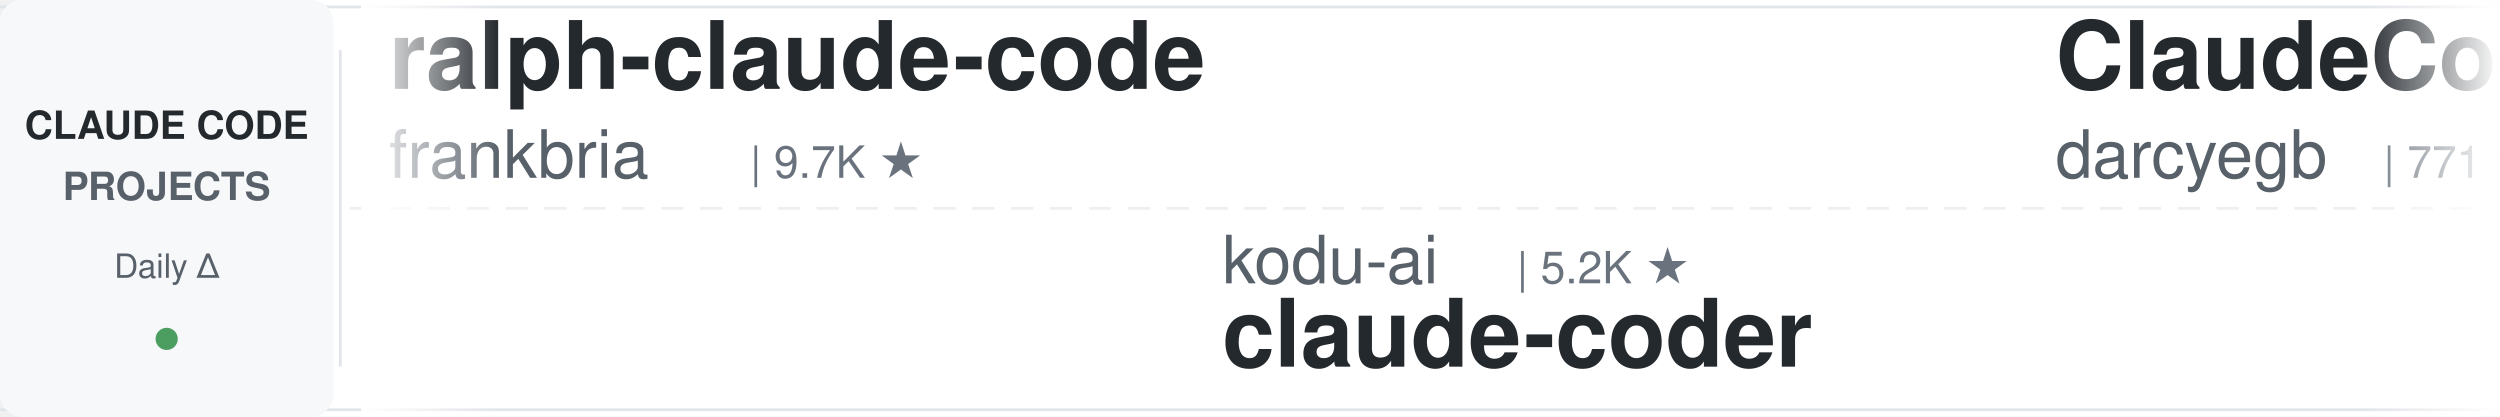
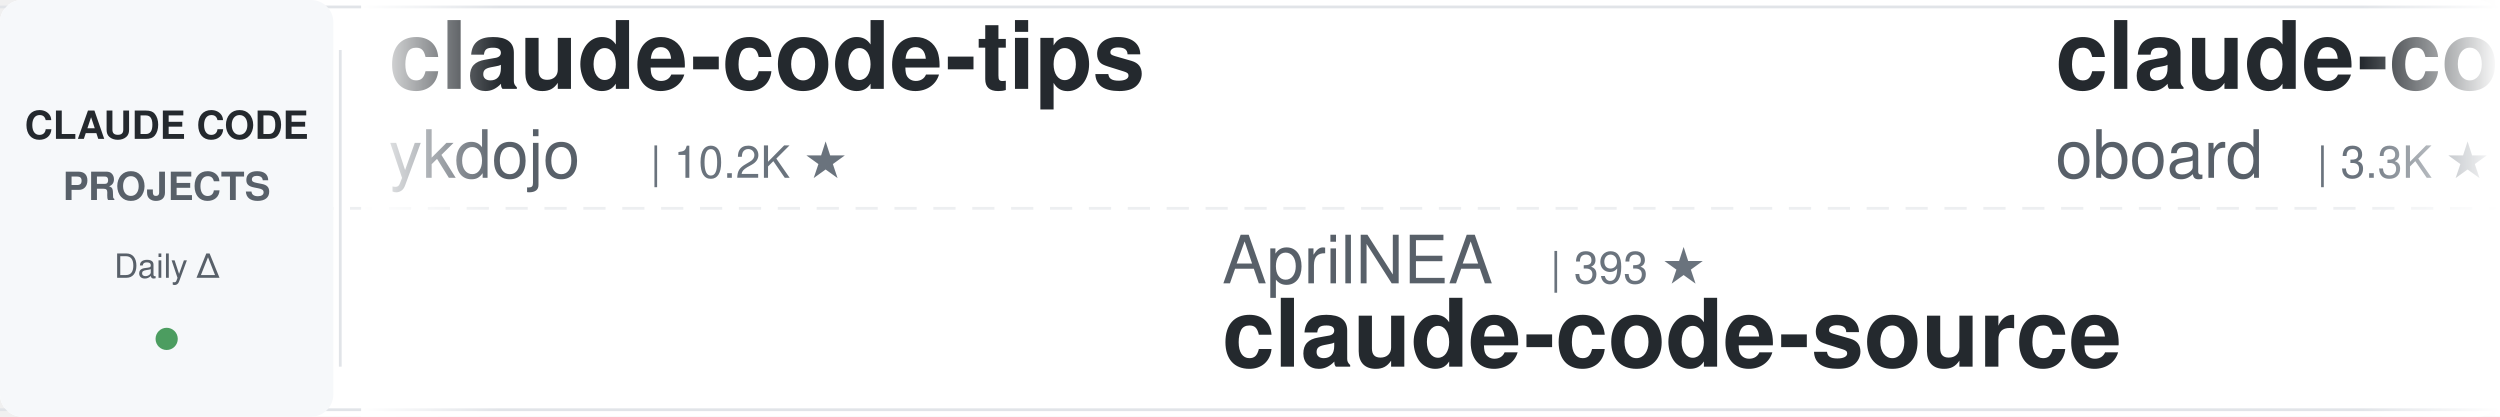
<svg xmlns="http://www.w3.org/2000/svg" width="900" height="150">
  <defs>
    <linearGradient id="leftFade" x1="0%" y1="0%" x2="100%" y2="0%">
      <stop offset="0%" style="stop-color:#ffffff;stop-opacity:1" />
      <stop offset="100%" style="stop-color:#ffffff;stop-opacity:0" />
    </linearGradient>
    <linearGradient id="rightFade" x1="0%" y1="0%" x2="100%" y2="0%">
      <stop offset="0%" style="stop-color:#ffffff;stop-opacity:0" />
      <stop offset="100%" style="stop-color:#ffffff;stop-opacity:1" />
    </linearGradient>
  </defs>
  <rect width="900" height="150" fill="#ffffff" rx="8" />
  <rect x="0" y="2" width="900" height="1" fill="#e1e4e8" />
  <rect x="0" y="147" width="900" height="1" fill="#e1e4e8" />
  <line x1="0" y1="75" x2="900" y2="75" stroke="#e1e4e8" stroke-width="1" stroke-dasharray="8 6" opacity="0.6" />
  <rect x="0" y="0" width="120" height="150" fill="#f6f8fa" rx="8" />
  <text x="60" y="50" font-family="-apple-system, BlinkMacSystemFont, 'Segoe UI', Helvetica, Arial, sans-serif" font-size="14" font-weight="600" fill="#24292e" text-anchor="middle">CLAUDE CODE</text>
  <text x="60" y="72" font-family="-apple-system, BlinkMacSystemFont, 'Segoe UI', Helvetica, Arial, sans-serif" font-size="14" font-weight="600" fill="#586069" text-anchor="middle">PROJECTS</text>
  <text x="60" y="100" font-family="-apple-system, BlinkMacSystemFont, 'Segoe UI', Helvetica, Arial, sans-serif" font-size="12" font-weight="500" fill="#586069" text-anchor="middle">Daily Δ</text>
  <circle cx="60" cy="122" r="4" fill="#22863a" opacity="0.8" />
  <rect x="122" y="18" width="1" height="114" fill="#e1e4e8" />
  <clipPath id="tickerClip">
    <rect x="130" y="0" width="770" height="150" />
  </clipPath>
  <g clip-path="url(#tickerClip)">
    <g id="tickerItems">
      <animateTransform attributeName="transform" attributeType="XML" type="translate" from="0 0" to="-3000 0" dur="54s" repeatCount="indefinite" />
      <g transform="translate(0, 0)">
-         <text x="140" y="32" font-family="-apple-system, BlinkMacSystemFont, 'Segoe UI', Helvetica, Arial, sans-serif" font-size="34" font-weight="600" fill="#24292e">ralph-claude-code</text>
-         <text x="140" y="64" font-family="-apple-system, BlinkMacSystemFont, 'Segoe UI', Helvetica, Arial, sans-serif" font-size="24" font-weight="400" fill="#586069">frankbria</text>
-         <text x="270" y="64" font-family="-apple-system, BlinkMacSystemFont, 'Segoe UI', Helvetica, Arial, sans-serif" font-size="16" font-weight="500" fill="#6a737d">| 9.7K ★</text>
+         <text x="140" y="32" font-family="-apple-system, BlinkMacSystemFont, 'Segoe UI', Helvetica, Arial, sans-serif" font-size="34" font-weight="600" fill="#24292e">claude-code-tips</text>
+         <text x="140" y="64" font-family="-apple-system, BlinkMacSystemFont, 'Segoe UI', Helvetica, Arial, sans-serif" font-size="24" font-weight="400" fill="#586069">ykdojo</text>
+         <text x="234" y="64" font-family="-apple-system, BlinkMacSystemFont, 'Segoe UI', Helvetica, Arial, sans-serif" font-size="16" font-weight="500" fill="#6a737d">| 10.2K ★</text>
      </g>
      <g transform="translate(300, 0)">
-         <text x="140" y="102" font-family="-apple-system, BlinkMacSystemFont, 'Segoe UI', Helvetica, Arial, sans-serif" font-size="24" font-weight="400" fill="#586069">kodu-ai</text>
-         <text x="246" y="102" font-family="-apple-system, BlinkMacSystemFont, 'Segoe UI', Helvetica, Arial, sans-serif" font-size="16" font-weight="500" fill="#6a737d">| 5.2K ★</text>
-         <text x="140" y="132" font-family="-apple-system, BlinkMacSystemFont, 'Segoe UI', Helvetica, Arial, sans-serif" font-size="34" font-weight="600" fill="#24292e">claude-coder</text>
+         <text x="140" y="102" font-family="-apple-system, BlinkMacSystemFont, 'Segoe UI', Helvetica, Arial, sans-serif" font-size="24" font-weight="400" fill="#586069">AprilNEA</text>
+         <text x="258" y="102" font-family="-apple-system, BlinkMacSystemFont, 'Segoe UI', Helvetica, Arial, sans-serif" font-size="16" font-weight="500" fill="#6a737d">| 393 ★</text>
+         <text x="140" y="132" font-family="-apple-system, BlinkMacSystemFont, 'Segoe UI', Helvetica, Arial, sans-serif" font-size="34" font-weight="600" fill="#24292e">claude-code-source</text>
      </g>
      <g transform="translate(600, 0)">
-         <text x="140" y="32" font-family="-apple-system, BlinkMacSystemFont, 'Segoe UI', Helvetica, Arial, sans-serif" font-size="34" font-weight="600" fill="#24292e">ClaudeCodeAgents</text>
-         <text x="140" y="64" font-family="-apple-system, BlinkMacSystemFont, 'Segoe UI', Helvetica, Arial, sans-serif" font-size="24" font-weight="400" fill="#586069">darcyegb</text>
-         <text x="258" y="64" font-family="-apple-system, BlinkMacSystemFont, 'Segoe UI', Helvetica, Arial, sans-serif" font-size="16" font-weight="500" fill="#6a737d">| 771 ★</text>
-       </g>
-       <g transform="translate(900, 0)">
-         <text x="140" y="102" font-family="-apple-system, BlinkMacSystemFont, 'Segoe UI', Helvetica, Arial, sans-serif" font-size="24" font-weight="400" fill="#586069">andrew-kramer-inno</text>
-         <text x="378" y="102" font-family="-apple-system, BlinkMacSystemFont, 'Segoe UI', Helvetica, Arial, sans-serif" font-size="16" font-weight="500" fill="#6a737d">| 594 ★</text>
-         <text x="140" y="132" font-family="-apple-system, BlinkMacSystemFont, 'Segoe UI', Helvetica, Arial, sans-serif" font-size="34" font-weight="600" fill="#24292e">claude-code-source-build</text>
-       </g>
-       <g transform="translate(1200, 0)">
-         <text x="140" y="32" font-family="-apple-system, BlinkMacSystemFont, 'Segoe UI', Helvetica, Arial, sans-serif" font-size="34" font-weight="600" fill="#24292e">claude_code_src</text>
-         <text x="140" y="64" font-family="-apple-system, BlinkMacSystemFont, 'Segoe UI', Helvetica, Arial, sans-serif" font-size="24" font-weight="400" fill="#586069">ponponon</text>
-         <text x="258" y="64" font-family="-apple-system, BlinkMacSystemFont, 'Segoe UI', Helvetica, Arial, sans-serif" font-size="16" font-weight="500" fill="#6a737d">| 2.3K ★</text>
-       </g>
-       <g transform="translate(1500, 0)">
-         <text x="140" y="102" font-family="-apple-system, BlinkMacSystemFont, 'Segoe UI', Helvetica, Arial, sans-serif" font-size="24" font-weight="400" fill="#586069">xu-xiang</text>
-         <text x="258" y="102" font-family="-apple-system, BlinkMacSystemFont, 'Segoe UI', Helvetica, Arial, sans-serif" font-size="16" font-weight="500" fill="#6a737d">| 2.0K ★</text>
-         <text x="140" y="132" font-family="-apple-system, BlinkMacSystemFont, 'Segoe UI', Helvetica, Arial, sans-serif" font-size="34" font-weight="600" fill="#24292e">everything-claude-code-z...</text>
-       </g>
-       <g transform="translate(1800, 0)">
-         <text x="140" y="32" font-family="-apple-system, BlinkMacSystemFont, 'Segoe UI', Helvetica, Arial, sans-serif" font-size="34" font-weight="600" fill="#24292e">oh-my-claudecode</text>
-         <text x="140" y="64" font-family="-apple-system, BlinkMacSystemFont, 'Segoe UI', Helvetica, Arial, sans-serif" font-size="24" font-weight="400" fill="#586069">Yeachan-Heo</text>
-         <text x="294" y="64" font-family="-apple-system, BlinkMacSystemFont, 'Segoe UI', Helvetica, Arial, sans-serif" font-size="16" font-weight="500" fill="#6a737d">| 39.6K ★</text>
-       </g>
-       <g transform="translate(2100, 0)">
-         <text x="140" y="102" font-family="-apple-system, BlinkMacSystemFont, 'Segoe UI', Helvetica, Arial, sans-serif" font-size="24" font-weight="400" fill="#586069">hangsman</text>
-         <text x="258" y="102" font-family="-apple-system, BlinkMacSystemFont, 'Segoe UI', Helvetica, Arial, sans-serif" font-size="16" font-weight="500" fill="#6a737d">| 797 ★</text>
-         <text x="140" y="132" font-family="-apple-system, BlinkMacSystemFont, 'Segoe UI', Helvetica, Arial, sans-serif" font-size="34" font-weight="600" fill="#24292e">claude-code-source</text>
-       </g>
-       <g transform="translate(2400, 0)">
        <text x="140" y="32" font-family="-apple-system, BlinkMacSystemFont, 'Segoe UI', Helvetica, Arial, sans-serif" font-size="34" font-weight="600" fill="#24292e">claude-code-rev</text>
        <text x="140" y="64" font-family="-apple-system, BlinkMacSystemFont, 'Segoe UI', Helvetica, Arial, sans-serif" font-size="24" font-weight="400" fill="#586069">oboard</text>
        <text x="234" y="64" font-family="-apple-system, BlinkMacSystemFont, 'Segoe UI', Helvetica, Arial, sans-serif" font-size="16" font-weight="500" fill="#6a737d">| 3.3K ★</text>
      </g>
+       <g transform="translate(900, 0)">
+         <text x="140" y="102" font-family="-apple-system, BlinkMacSystemFont, 'Segoe UI', Helvetica, Arial, sans-serif" font-size="24" font-weight="400" fill="#586069">daymade</text>
+         <text x="246" y="102" font-family="-apple-system, BlinkMacSystemFont, 'Segoe UI', Helvetica, Arial, sans-serif" font-size="16" font-weight="500" fill="#6a737d">| 1.4K ★</text>
+         <text x="140" y="132" font-family="-apple-system, BlinkMacSystemFont, 'Segoe UI', Helvetica, Arial, sans-serif" font-size="34" font-weight="600" fill="#24292e">claude-code-skills</text>
+       </g>
+       <g transform="translate(1200, 0)">
+         <text x="140" y="32" font-family="-apple-system, BlinkMacSystemFont, 'Segoe UI', Helvetica, Arial, sans-serif" font-size="34" font-weight="600" fill="#24292e">edmunds-claude-code</text>
+         <text x="140" y="64" font-family="-apple-system, BlinkMacSystemFont, 'Segoe UI', Helvetica, Arial, sans-serif" font-size="24" font-weight="400" fill="#586069">edmund-io</text>
+         <text x="270" y="64" font-family="-apple-system, BlinkMacSystemFont, 'Segoe UI', Helvetica, Arial, sans-serif" font-size="16" font-weight="500" fill="#6a737d">| 1.5K ★</text>
+       </g>
+       <g transform="translate(1500, 0)">
+         <text x="140" y="102" font-family="-apple-system, BlinkMacSystemFont, 'Segoe UI', Helvetica, Arial, sans-serif" font-size="24" font-weight="400" fill="#586069">darcyegb</text>
+         <text x="258" y="102" font-family="-apple-system, BlinkMacSystemFont, 'Segoe UI', Helvetica, Arial, sans-serif" font-size="16" font-weight="500" fill="#6a737d">| 771 ★</text>
+         <text x="140" y="132" font-family="-apple-system, BlinkMacSystemFont, 'Segoe UI', Helvetica, Arial, sans-serif" font-size="34" font-weight="600" fill="#24292e">ClaudeCodeAgents</text>
+       </g>
+       <g transform="translate(1800, 0)">
+         <text x="140" y="32" font-family="-apple-system, BlinkMacSystemFont, 'Segoe UI', Helvetica, Arial, sans-serif" font-size="34" font-weight="600" fill="#24292e">claude-code-source-build</text>
+         <text x="140" y="64" font-family="-apple-system, BlinkMacSystemFont, 'Segoe UI', Helvetica, Arial, sans-serif" font-size="24" font-weight="400" fill="#586069">andrew-kramer-inno</text>
+         <text x="378" y="64" font-family="-apple-system, BlinkMacSystemFont, 'Segoe UI', Helvetica, Arial, sans-serif" font-size="16" font-weight="500" fill="#6a737d">| 594 ★</text>
+       </g>
+       <g transform="translate(2100, 0)">
+         <text x="140" y="102" font-family="-apple-system, BlinkMacSystemFont, 'Segoe UI', Helvetica, Arial, sans-serif" font-size="24" font-weight="400" fill="#586069">anthropics</text>
+         <text x="282" y="102" font-family="-apple-system, BlinkMacSystemFont, 'Segoe UI', Helvetica, Arial, sans-serif" font-size="16" font-weight="500" fill="#6a737d">| 6.3K ★</text>
+         <text x="140" y="132" font-family="-apple-system, BlinkMacSystemFont, 'Segoe UI', Helvetica, Arial, sans-serif" font-size="34" font-weight="600" fill="#24292e">claude-code-security-rev...</text>
+       </g>
+       <g transform="translate(2400, 0)">
+         <text x="140" y="32" font-family="-apple-system, BlinkMacSystemFont, 'Segoe UI', Helvetica, Arial, sans-serif" font-size="34" font-weight="600" fill="#24292e">claude-code-hooks-master...</text>
+         <text x="140" y="64" font-family="-apple-system, BlinkMacSystemFont, 'Segoe UI', Helvetica, Arial, sans-serif" font-size="24" font-weight="400" fill="#586069">disler</text>
+         <text x="234" y="64" font-family="-apple-system, BlinkMacSystemFont, 'Segoe UI', Helvetica, Arial, sans-serif" font-size="16" font-weight="500" fill="#6a737d">| 3.9K ★</text>
+       </g>
      <g transform="translate(2700, 0)">
-         <text x="140" y="102" font-family="-apple-system, BlinkMacSystemFont, 'Segoe UI', Helvetica, Arial, sans-serif" font-size="24" font-weight="400" fill="#586069">Windy3f3f3f3f</text>
-         <text x="318" y="102" font-family="-apple-system, BlinkMacSystemFont, 'Segoe UI', Helvetica, Arial, sans-serif" font-size="16" font-weight="500" fill="#6a737d">| 3.7K ★</text>
-         <text x="140" y="132" font-family="-apple-system, BlinkMacSystemFont, 'Segoe UI', Helvetica, Arial, sans-serif" font-size="34" font-weight="600" fill="#24292e">how-claude-code-works</text>
+         <text x="140" y="102" font-family="-apple-system, BlinkMacSystemFont, 'Segoe UI', Helvetica, Arial, sans-serif" font-size="24" font-weight="400" fill="#586069">VILA-Lab</text>
+         <text x="258" y="102" font-family="-apple-system, BlinkMacSystemFont, 'Segoe UI', Helvetica, Arial, sans-serif" font-size="16" font-weight="500" fill="#6a737d">| 2.1K ★</text>
+         <text x="140" y="132" font-family="-apple-system, BlinkMacSystemFont, 'Segoe UI', Helvetica, Arial, sans-serif" font-size="34" font-weight="600" fill="#24292e">Dive-into-Claude-Code</text>
      </g>
      <g transform="translate(3000, 0)">
-         <text x="140" y="32" font-family="-apple-system, BlinkMacSystemFont, 'Segoe UI', Helvetica, Arial, sans-serif" font-size="34" font-weight="600" fill="#24292e">ralph-claude-code</text>
-         <text x="140" y="64" font-family="-apple-system, BlinkMacSystemFont, 'Segoe UI', Helvetica, Arial, sans-serif" font-size="24" font-weight="400" fill="#586069">frankbria</text>
-         <text x="270" y="64" font-family="-apple-system, BlinkMacSystemFont, 'Segoe UI', Helvetica, Arial, sans-serif" font-size="16" font-weight="500" fill="#6a737d">| 9.7K ★</text>
+         <text x="140" y="32" font-family="-apple-system, BlinkMacSystemFont, 'Segoe UI', Helvetica, Arial, sans-serif" font-size="34" font-weight="600" fill="#24292e">claude-code-tips</text>
+         <text x="140" y="64" font-family="-apple-system, BlinkMacSystemFont, 'Segoe UI', Helvetica, Arial, sans-serif" font-size="24" font-weight="400" fill="#586069">ykdojo</text>
+         <text x="234" y="64" font-family="-apple-system, BlinkMacSystemFont, 'Segoe UI', Helvetica, Arial, sans-serif" font-size="16" font-weight="500" fill="#6a737d">| 10.2K ★</text>
      </g>
      <g transform="translate(3300, 0)">
-         <text x="140" y="102" font-family="-apple-system, BlinkMacSystemFont, 'Segoe UI', Helvetica, Arial, sans-serif" font-size="24" font-weight="400" fill="#586069">kodu-ai</text>
-         <text x="246" y="102" font-family="-apple-system, BlinkMacSystemFont, 'Segoe UI', Helvetica, Arial, sans-serif" font-size="16" font-weight="500" fill="#6a737d">| 5.2K ★</text>
-         <text x="140" y="132" font-family="-apple-system, BlinkMacSystemFont, 'Segoe UI', Helvetica, Arial, sans-serif" font-size="34" font-weight="600" fill="#24292e">claude-coder</text>
+         <text x="140" y="102" font-family="-apple-system, BlinkMacSystemFont, 'Segoe UI', Helvetica, Arial, sans-serif" font-size="24" font-weight="400" fill="#586069">AprilNEA</text>
+         <text x="258" y="102" font-family="-apple-system, BlinkMacSystemFont, 'Segoe UI', Helvetica, Arial, sans-serif" font-size="16" font-weight="500" fill="#6a737d">| 393 ★</text>
+         <text x="140" y="132" font-family="-apple-system, BlinkMacSystemFont, 'Segoe UI', Helvetica, Arial, sans-serif" font-size="34" font-weight="600" fill="#24292e">claude-code-source</text>
      </g>
      <g transform="translate(3600, 0)">
-         <text x="140" y="32" font-family="-apple-system, BlinkMacSystemFont, 'Segoe UI', Helvetica, Arial, sans-serif" font-size="34" font-weight="600" fill="#24292e">ClaudeCodeAgents</text>
-         <text x="140" y="64" font-family="-apple-system, BlinkMacSystemFont, 'Segoe UI', Helvetica, Arial, sans-serif" font-size="24" font-weight="400" fill="#586069">darcyegb</text>
-         <text x="258" y="64" font-family="-apple-system, BlinkMacSystemFont, 'Segoe UI', Helvetica, Arial, sans-serif" font-size="16" font-weight="500" fill="#6a737d">| 771 ★</text>
+         <text x="140" y="32" font-family="-apple-system, BlinkMacSystemFont, 'Segoe UI', Helvetica, Arial, sans-serif" font-size="34" font-weight="600" fill="#24292e">claude-code-rev</text>
+         <text x="140" y="64" font-family="-apple-system, BlinkMacSystemFont, 'Segoe UI', Helvetica, Arial, sans-serif" font-size="24" font-weight="400" fill="#586069">oboard</text>
+         <text x="234" y="64" font-family="-apple-system, BlinkMacSystemFont, 'Segoe UI', Helvetica, Arial, sans-serif" font-size="16" font-weight="500" fill="#6a737d">| 3.3K ★</text>
      </g>
      <g transform="translate(3900, 0)">
-         <text x="140" y="102" font-family="-apple-system, BlinkMacSystemFont, 'Segoe UI', Helvetica, Arial, sans-serif" font-size="24" font-weight="400" fill="#586069">andrew-kramer-inno</text>
-         <text x="378" y="102" font-family="-apple-system, BlinkMacSystemFont, 'Segoe UI', Helvetica, Arial, sans-serif" font-size="16" font-weight="500" fill="#6a737d">| 594 ★</text>
-         <text x="140" y="132" font-family="-apple-system, BlinkMacSystemFont, 'Segoe UI', Helvetica, Arial, sans-serif" font-size="34" font-weight="600" fill="#24292e">claude-code-source-build</text>
+         <text x="140" y="102" font-family="-apple-system, BlinkMacSystemFont, 'Segoe UI', Helvetica, Arial, sans-serif" font-size="24" font-weight="400" fill="#586069">daymade</text>
+         <text x="246" y="102" font-family="-apple-system, BlinkMacSystemFont, 'Segoe UI', Helvetica, Arial, sans-serif" font-size="16" font-weight="500" fill="#6a737d">| 1.4K ★</text>
+         <text x="140" y="132" font-family="-apple-system, BlinkMacSystemFont, 'Segoe UI', Helvetica, Arial, sans-serif" font-size="34" font-weight="600" fill="#24292e">claude-code-skills</text>
      </g>
    </g>
  </g>
  <rect x="130" y="0" width="50" height="150" fill="url(#leftFade)" />
  <rect x="850" y="0" width="50" height="150" fill="url(#rightFade)" />
</svg>
